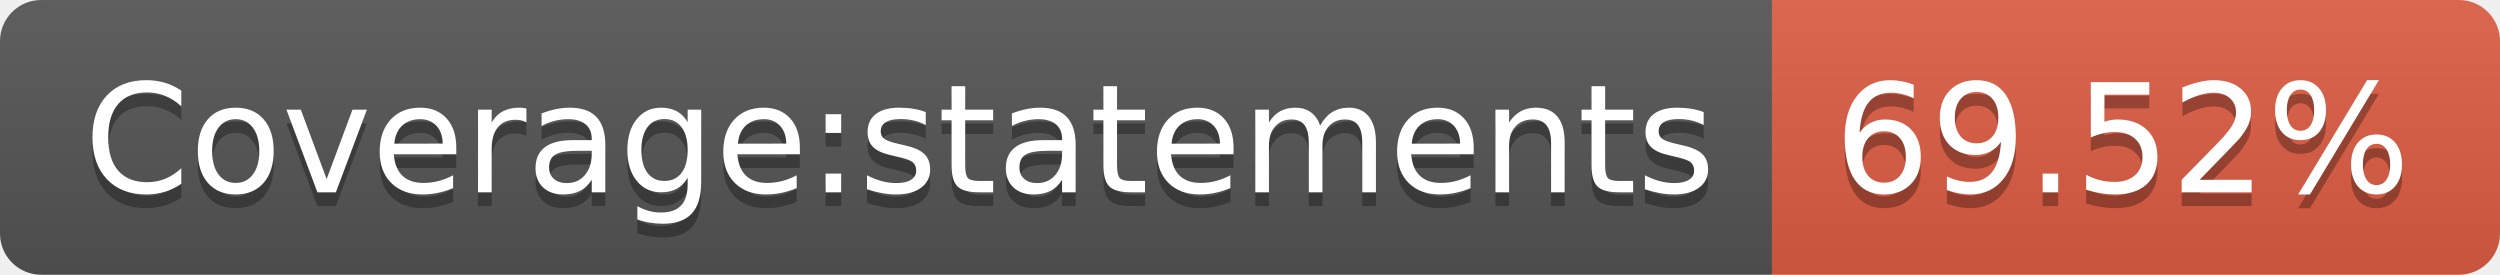
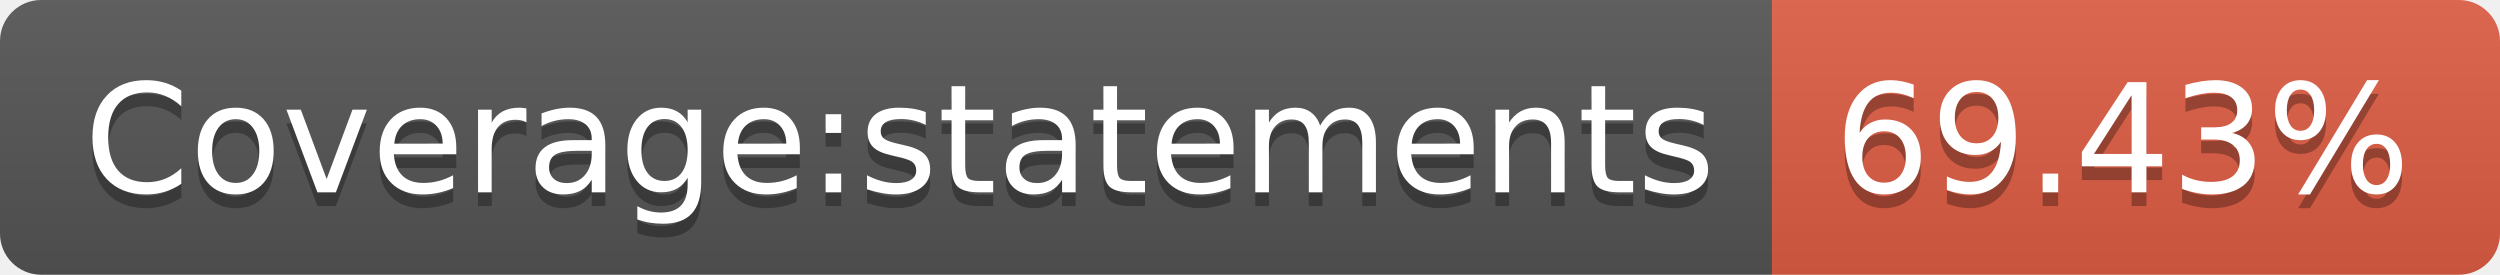
- <svg xmlns="http://www.w3.org/2000/svg" width="182" height="20" role="img" aria-label="Coverage:statements: 69.52%">
+ <svg xmlns="http://www.w3.org/2000/svg" width="182" height="20" role="img" aria-label="Coverage:statements: 69.43%">
  <linearGradient id="s" x2="0" y2="100%">
    <stop offset="0" stop-color="#bbb" stop-opacity=".1" />
    <stop offset="1" stop-opacity=".1" />
  </linearGradient>
  <clipPath id="r">
    <rect width="182" height="20" rx="3" fill="#fff" />
  </clipPath>
  <g clip-path="url(#r)">
    <rect width="129" height="20" fill="#555" />
    <rect x="129" width="53" height="20" fill="#e05d44" />
    <rect width="182" height="20" fill="url(#s)" />
  </g>
  <g fill="#fff" text-anchor="middle" font-family="Verdana,Geneva,DejaVu Sans,sans-serif" text-rendering="geometricPrecision" font-size="110">
    <text aria-hidden="true" x="655" y="150" fill="#010101" fill-opacity=".3" transform="scale(.1)" textLength="1190">Coverage:statements</text>
    <text x="655" y="140" transform="scale(.1)" fill="#fff" textLength="1190">Coverage:statements</text>
-     <text aria-hidden="true" x="1545" y="150" fill="#010101" fill-opacity=".3" transform="scale(.1)" textLength="430">69.52%</text>
-     <text x="1545" y="140" transform="scale(.1)" fill="#fff" textLength="430">69.52%</text>
+     <text aria-hidden="true" x="1545" y="150" fill="#010101" fill-opacity=".3" transform="scale(.1)" textLength="430">69.43%</text>
+     <text x="1545" y="140" transform="scale(.1)" fill="#fff" textLength="430">69.43%</text>
  </g>
</svg>
